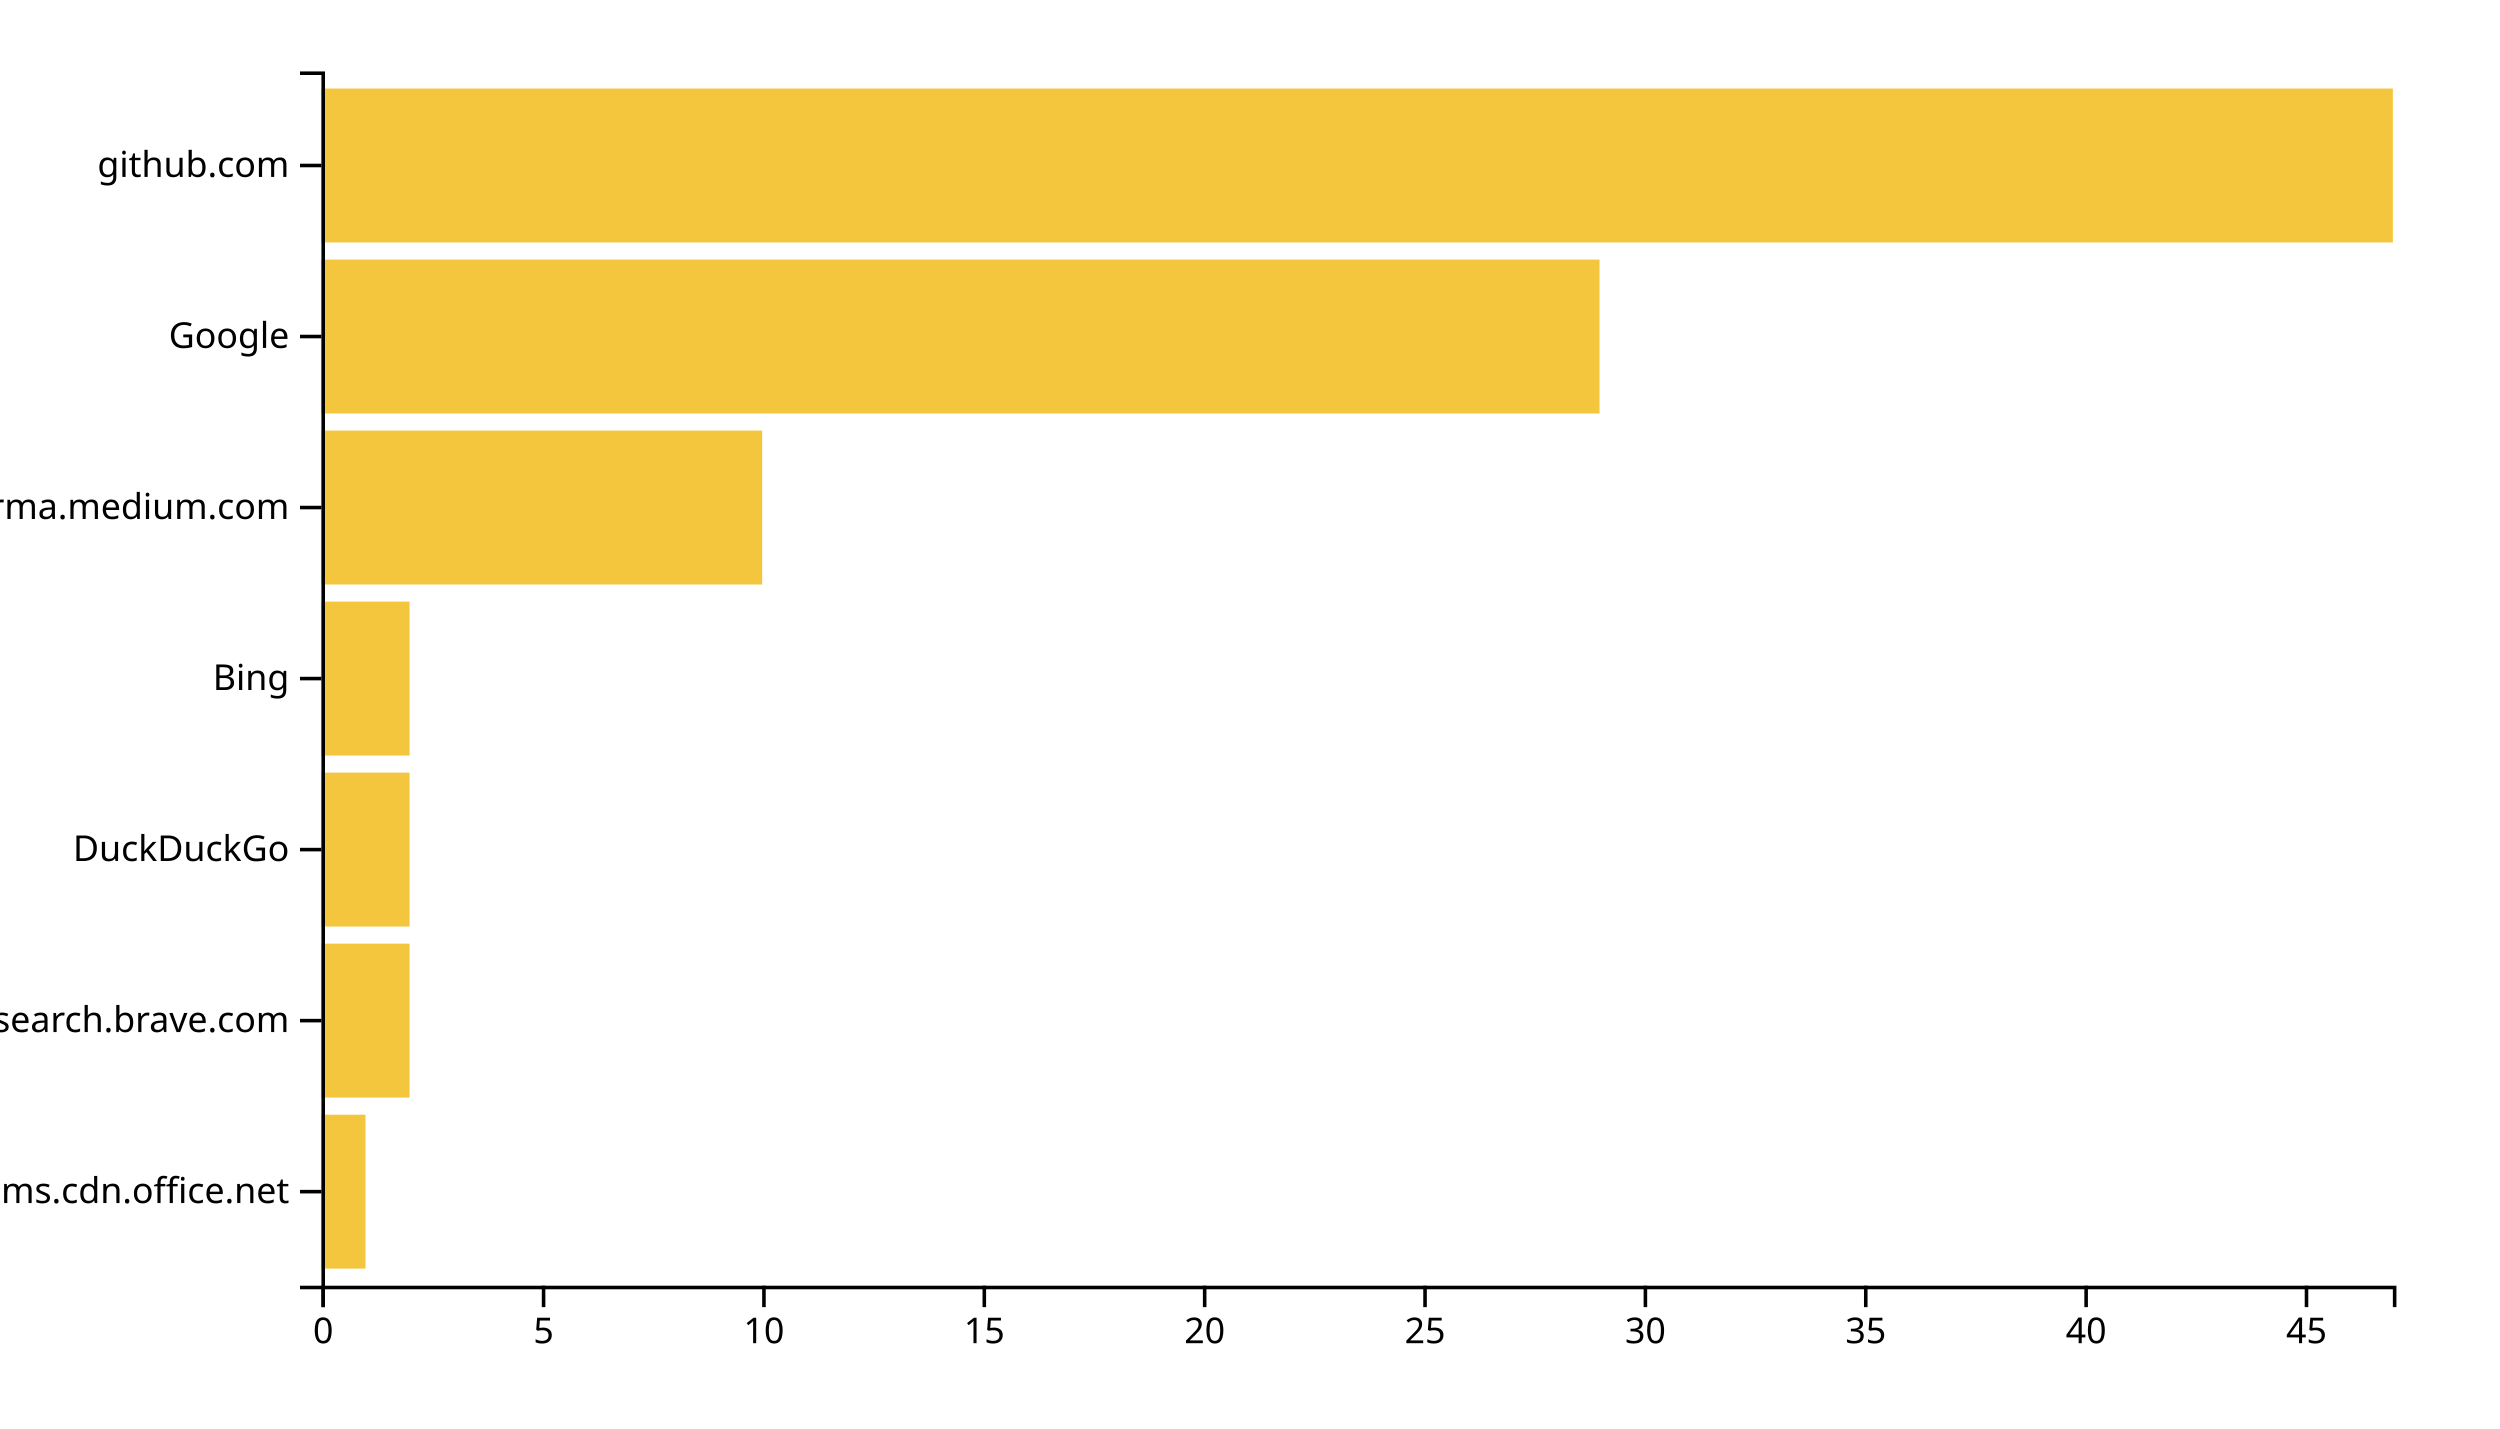
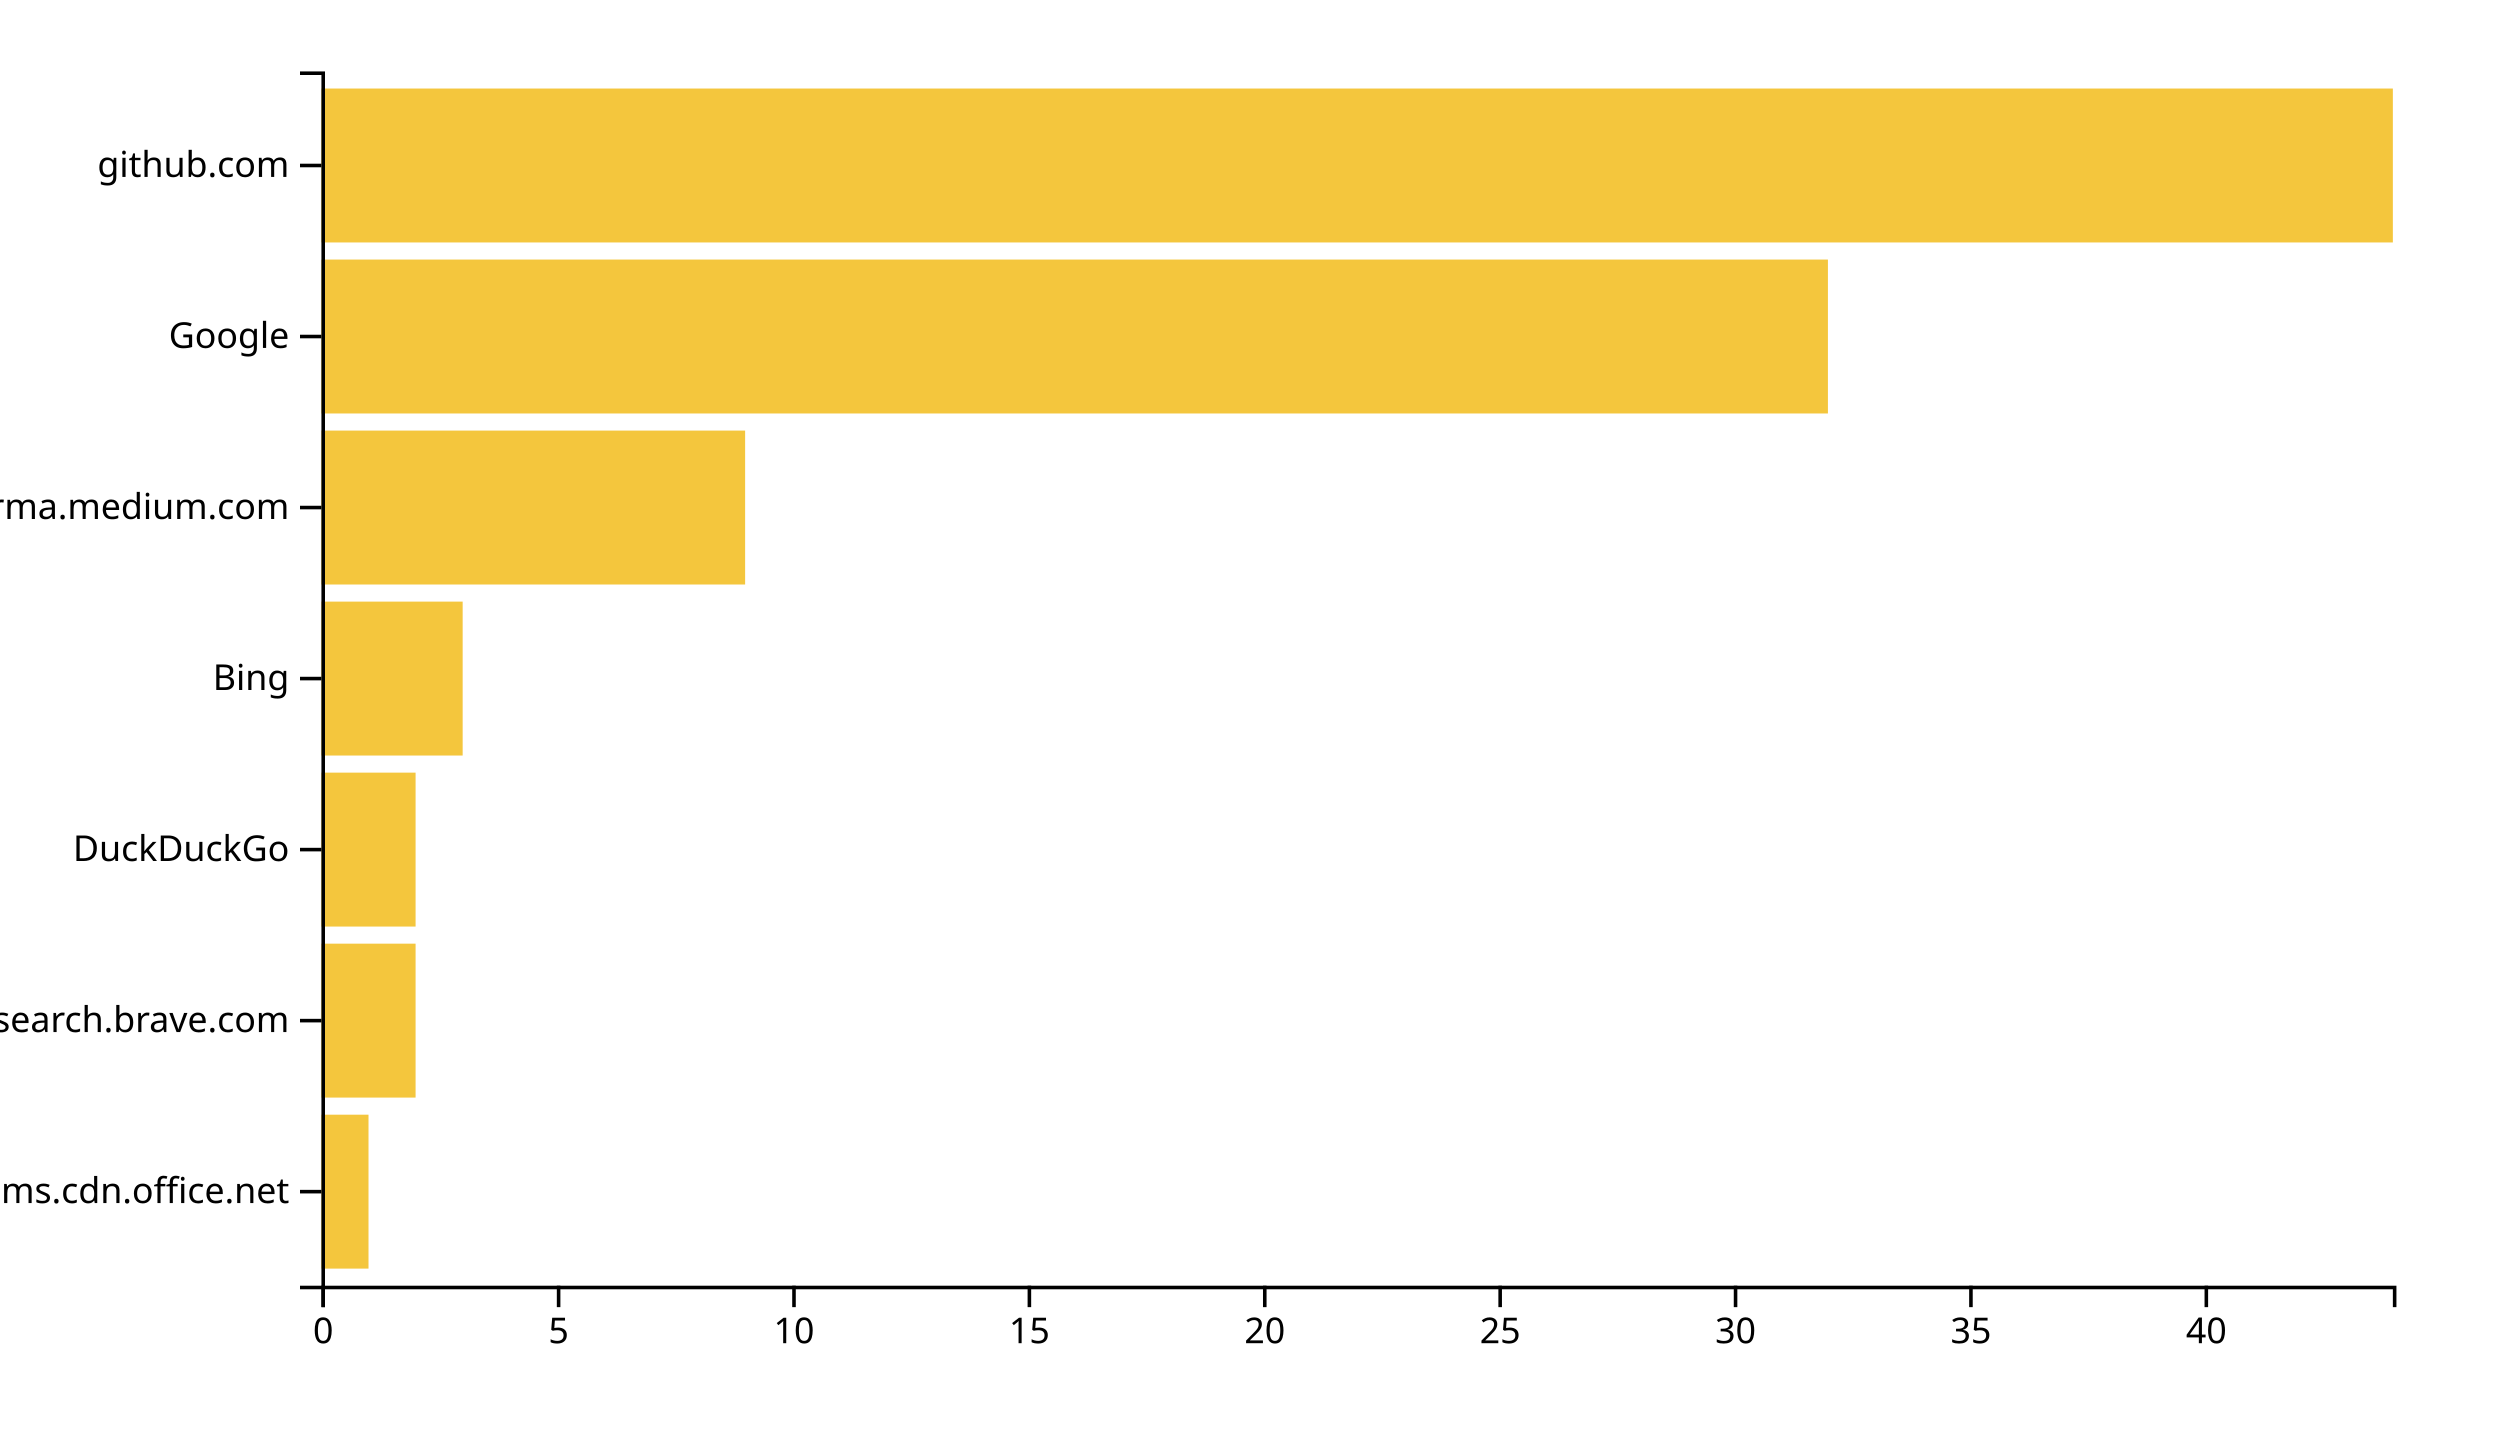
<svg xmlns="http://www.w3.org/2000/svg" width="700" height="400">
  <g transform="translate(90,20)">
-     <rect class="bar" width="12.34" y="292.113" height="43.099" style="fill: #f4c63d; text-anchor: end;" />
-     <rect class="bar" width="24.681" y="244.225" height="43.099" style="fill: #f4c63d; text-anchor: end;" />
-     <rect class="bar" width="24.681" y="196.338" height="43.099" style="fill: #f4c63d; text-anchor: end;" />
-     <rect class="bar" width="24.681" y="148.451" height="43.099" style="fill: #f4c63d; text-anchor: end;" />
-     <rect class="bar" width="123.404" y="100.563" height="43.099" style="fill: #f4c63d; text-anchor: end;" />
-     <rect class="bar" width="357.872" y="52.676" height="43.099" style="fill: #f4c63d; text-anchor: end;" />
+     <rect class="bar" width="13.182" y="292.113" height="43.099" style="fill: #f4c63d; text-anchor: end;" />
+     <rect class="bar" width="26.364" y="244.225" height="43.099" style="fill: #f4c63d; text-anchor: end;" />
+     <rect class="bar" width="26.364" y="196.338" height="43.099" style="fill: #f4c63d; text-anchor: end;" />
+     <rect class="bar" width="39.545" y="148.451" height="43.099" style="fill: #f4c63d; text-anchor: end;" />
+     <rect class="bar" width="118.636" y="100.563" height="43.099" style="fill: #f4c63d; text-anchor: end;" />
+     <rect class="bar" width="421.818" y="52.676" height="43.099" style="fill: #f4c63d; text-anchor: end;" />
    <rect class="bar" width="580" y="4.789" height="43.099" style="fill: #f4c63d; text-anchor: end;" />
    <g transform="translate(0,340)" fill="none" font-size="10" font-family="sans-serif" text-anchor="middle">
      <path class="domain" stroke="currentColor" d="M0.5,6V0.5H580.5V6" />
      <g class="tick" opacity="1" transform="translate(0.5,0)">
        <line stroke="currentColor" y2="6" />
        <text fill="currentColor" y="9" dy="0.71em">0</text>
      </g>
-       <g class="tick" opacity="1" transform="translate(62.20213,0)">
+       <g class="tick" opacity="1" transform="translate(66.40909,0)">
        <line stroke="currentColor" y2="6" />
        <text fill="currentColor" y="9" dy="0.71em">5</text>
      </g>
-       <g class="tick" opacity="1" transform="translate(123.9043,0)">
+       <g class="tick" opacity="1" transform="translate(132.3182,0)">
        <line stroke="currentColor" y2="6" />
        <text fill="currentColor" y="9" dy="0.71em">10</text>
      </g>
-       <g class="tick" opacity="1" transform="translate(185.6064,0)">
+       <g class="tick" opacity="1" transform="translate(198.2273,0)">
        <line stroke="currentColor" y2="6" />
        <text fill="currentColor" y="9" dy="0.71em">15</text>
      </g>
-       <g class="tick" opacity="1" transform="translate(247.3085,0)">
+       <g class="tick" opacity="1" transform="translate(264.1364,0)">
        <line stroke="currentColor" y2="6" />
        <text fill="currentColor" y="9" dy="0.71em">20</text>
      </g>
-       <g class="tick" opacity="1" transform="translate(309.0106,0)">
+       <g class="tick" opacity="1" transform="translate(330.0455,0)">
        <line stroke="currentColor" y2="6" />
        <text fill="currentColor" y="9" dy="0.71em">25</text>
      </g>
-       <g class="tick" opacity="1" transform="translate(370.7128,0)">
+       <g class="tick" opacity="1" transform="translate(395.9545,0)">
        <line stroke="currentColor" y2="6" />
        <text fill="currentColor" y="9" dy="0.71em">30</text>
      </g>
-       <g class="tick" opacity="1" transform="translate(432.4149,0)">
+       <g class="tick" opacity="1" transform="translate(461.8636,0)">
        <line stroke="currentColor" y2="6" />
        <text fill="currentColor" y="9" dy="0.71em">35</text>
      </g>
-       <g class="tick" opacity="1" transform="translate(494.117,0)">
+       <g class="tick" opacity="1" transform="translate(527.7727,0)">
        <line stroke="currentColor" y2="6" />
        <text fill="currentColor" y="9" dy="0.71em">40</text>
-       </g>
-       <g class="tick" opacity="1" transform="translate(555.8191,0)">
-         <line stroke="currentColor" y2="6" />
-         <text fill="currentColor" y="9" dy="0.71em">45</text>
      </g>
    </g>
    <g fill="none" font-size="10" font-family="sans-serif" text-anchor="end">
      <path class="domain" stroke="currentColor" d="M-6,340.5H0.5V0.5H-6" />
      <g class="tick" opacity="1" transform="translate(0,313.662)">
        <line stroke="currentColor" x2="-6" />
        <text fill="currentColor" x="-9" dy="0.32em">statics.teams.cdn.office.net</text>
      </g>
      <g class="tick" opacity="1" transform="translate(0,265.7746)">
        <line stroke="currentColor" x2="-6" />
        <text fill="currentColor" x="-9" dy="0.32em">search.brave.com</text>
      </g>
      <g class="tick" opacity="1" transform="translate(0,217.8873)">
        <line stroke="currentColor" x2="-6" />
        <text fill="currentColor" x="-9" dy="0.32em">DuckDuckGo</text>
      </g>
      <g class="tick" opacity="1" transform="translate(0,170)">
        <line stroke="currentColor" x2="-6" />
        <text fill="currentColor" x="-9" dy="0.32em">Bing</text>
      </g>
      <g class="tick" opacity="1" transform="translate(0,122.1127)">
        <line stroke="currentColor" x2="-6" />
        <text fill="currentColor" x="-9" dy="0.32em">xgirma.medium.com</text>
      </g>
      <g class="tick" opacity="1" transform="translate(0,74.22535)">
        <line stroke="currentColor" x2="-6" />
        <text fill="currentColor" x="-9" dy="0.32em">Google</text>
      </g>
      <g class="tick" opacity="1" transform="translate(0,26.33803)">
        <line stroke="currentColor" x2="-6" />
        <text fill="currentColor" x="-9" dy="0.32em">github.com</text>
      </g>
    </g>
  </g>
</svg>
